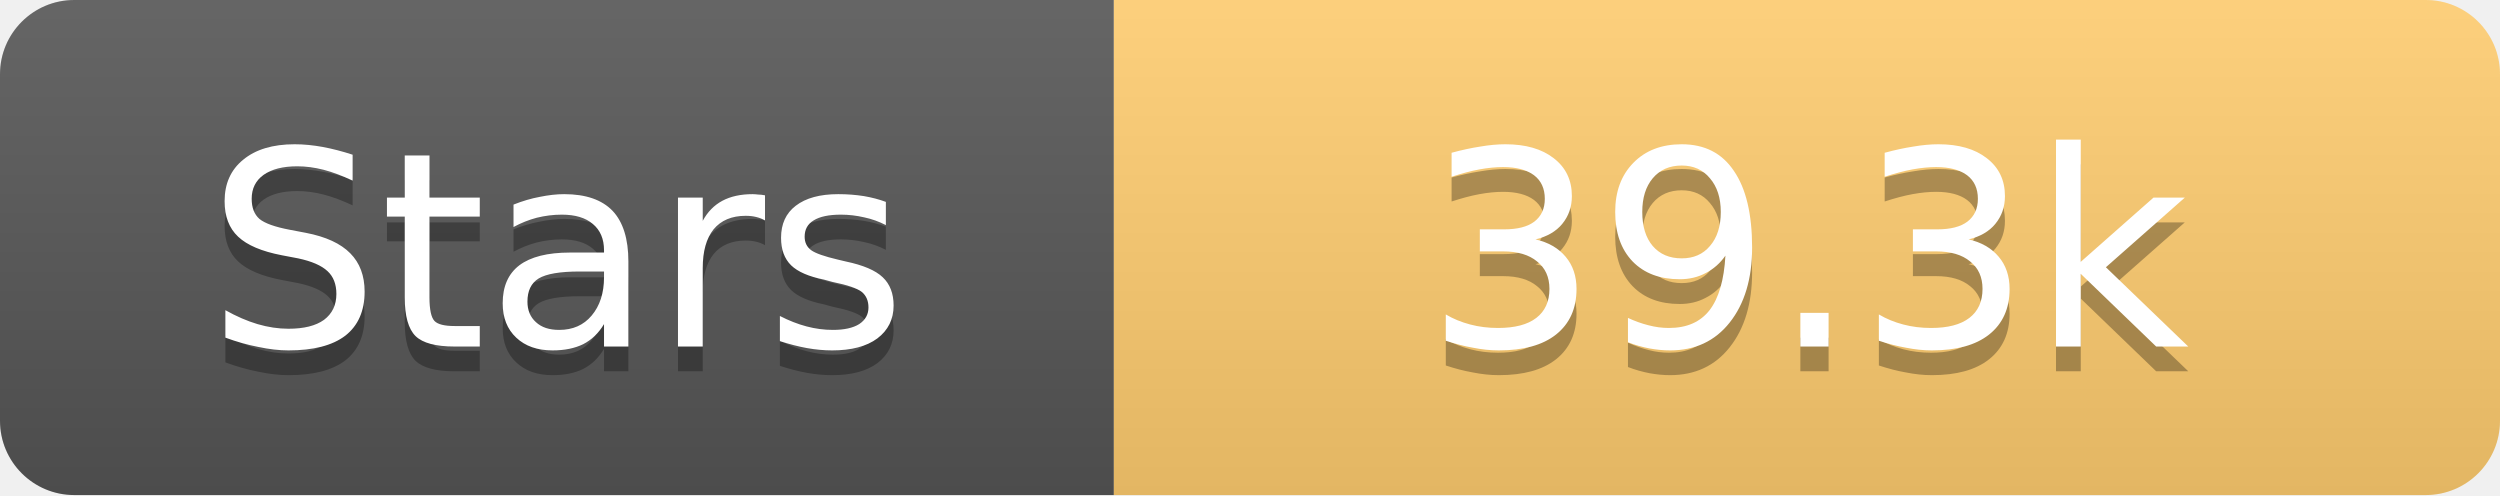
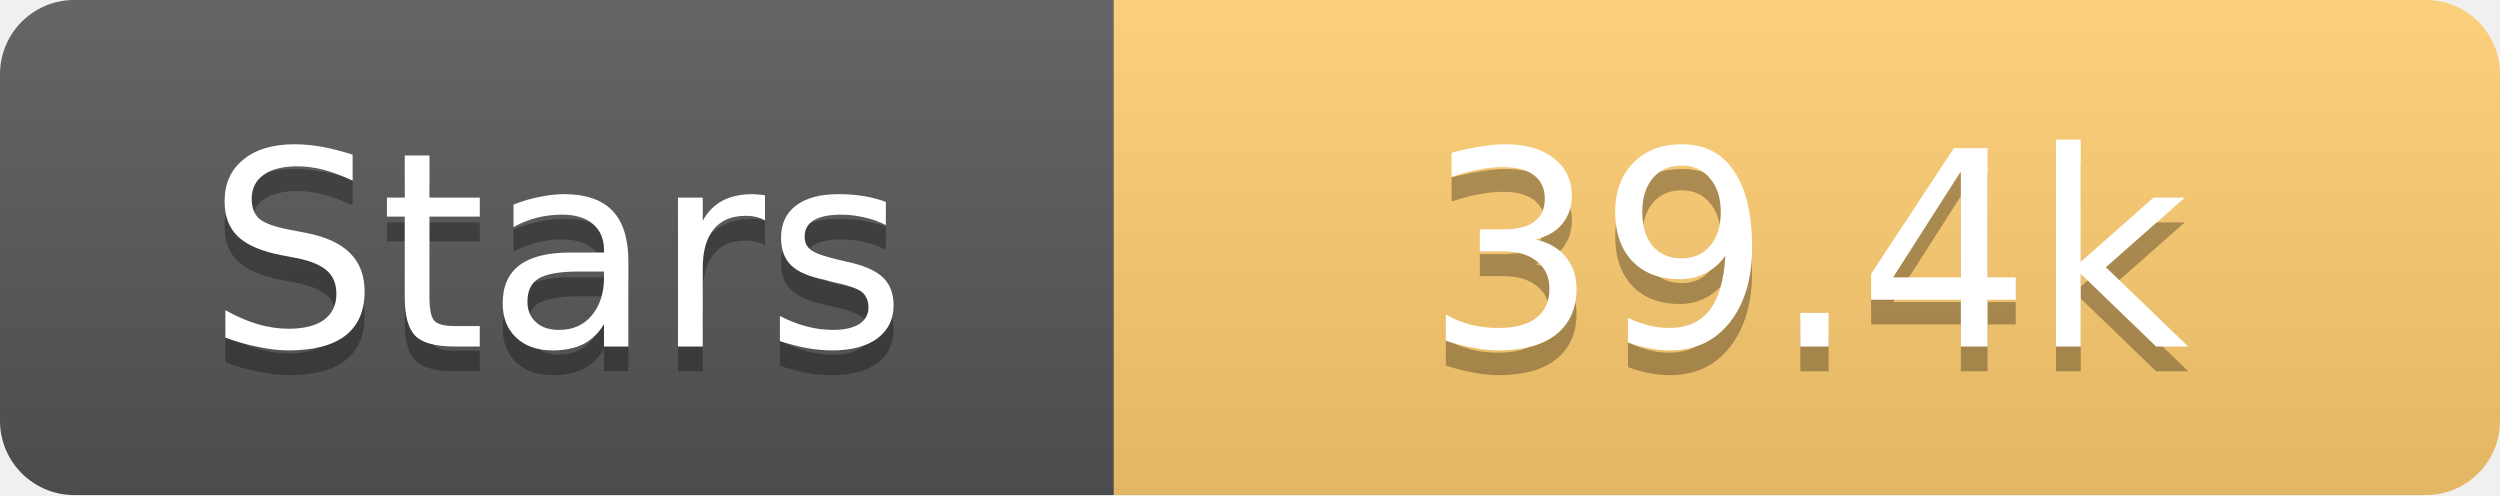
<svg xmlns="http://www.w3.org/2000/svg" width="101" height="20">
  <linearGradient id="s" x2="0" y2="100%">
    <stop offset="0" stop-color="#fff" stop-opacity=".1" />
    <stop offset="1" stop-opacity=".1" />
  </linearGradient>
  <clipPath id="r">
    <rect width="101" height="20" rx="3" fill="#fff" />
  </clipPath>
  <g clip-path="url(#r)">
    <rect width="45" height="20" fill="#555" />
    <rect x="45" width="56" height="20" fill="#fdcb6e" />
    <rect width="101" height="20" fill="url(#s)" />
  </g>
  <g fill="#fff" text-anchor="middle" font-family="Verdana,Geneva,DejaVu Sans,sans-serif" text-rendering="geometricPrecision" font-size="11">
    <text x="22.5" y="15" fill="#010101" fill-opacity=".3">Stars</text>
    <text x="22.5" y="14">Stars</text>
-     <text x="73.0" y="15" fill="#010101" fill-opacity=".3">39.3k</text>
-     <text x="73.0" y="14">39.3k</text>
+     <text x="73.0" y="15" fill="#010101" fill-opacity=".3">39.4k</text>
+     <text x="73.0" y="14">39.4k</text>
  </g>
</svg>
